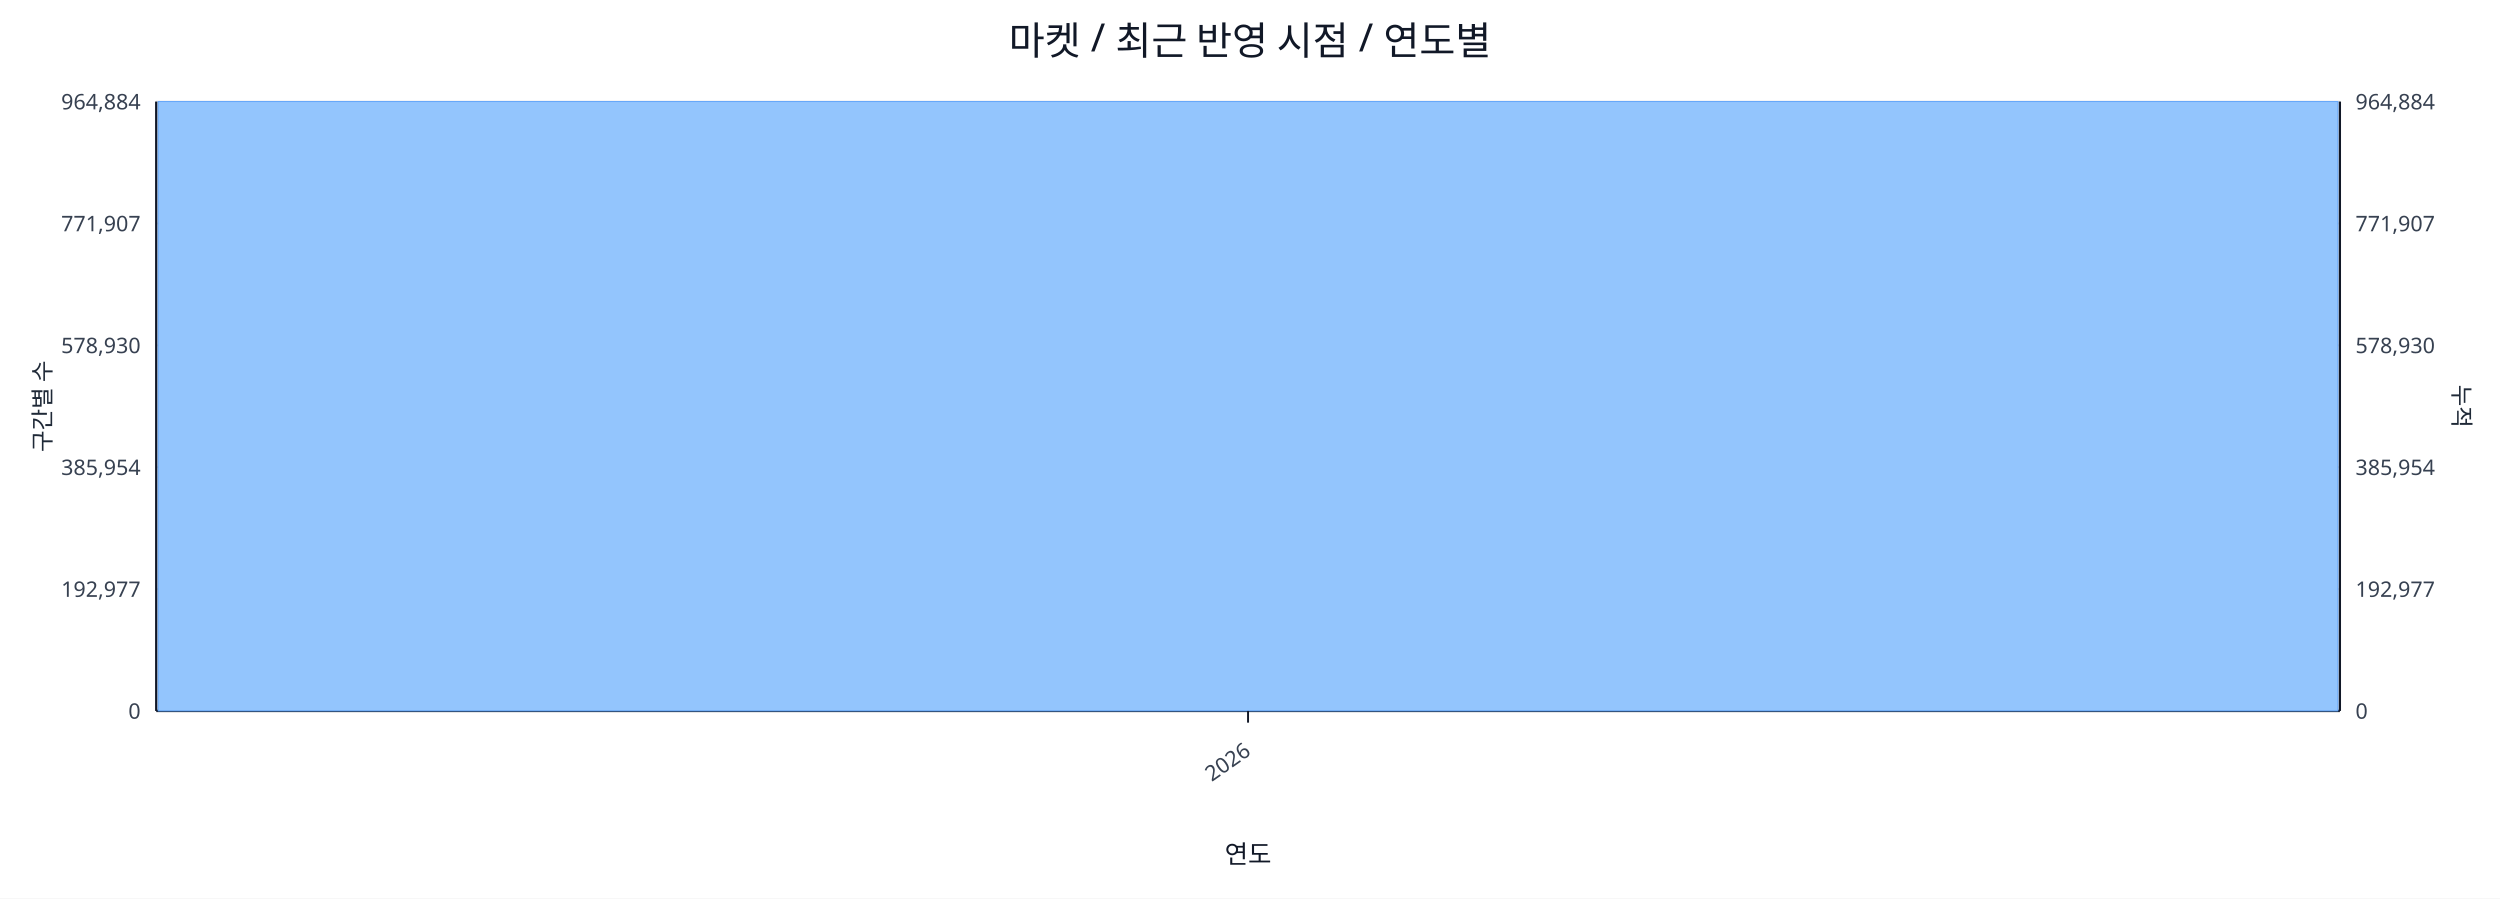
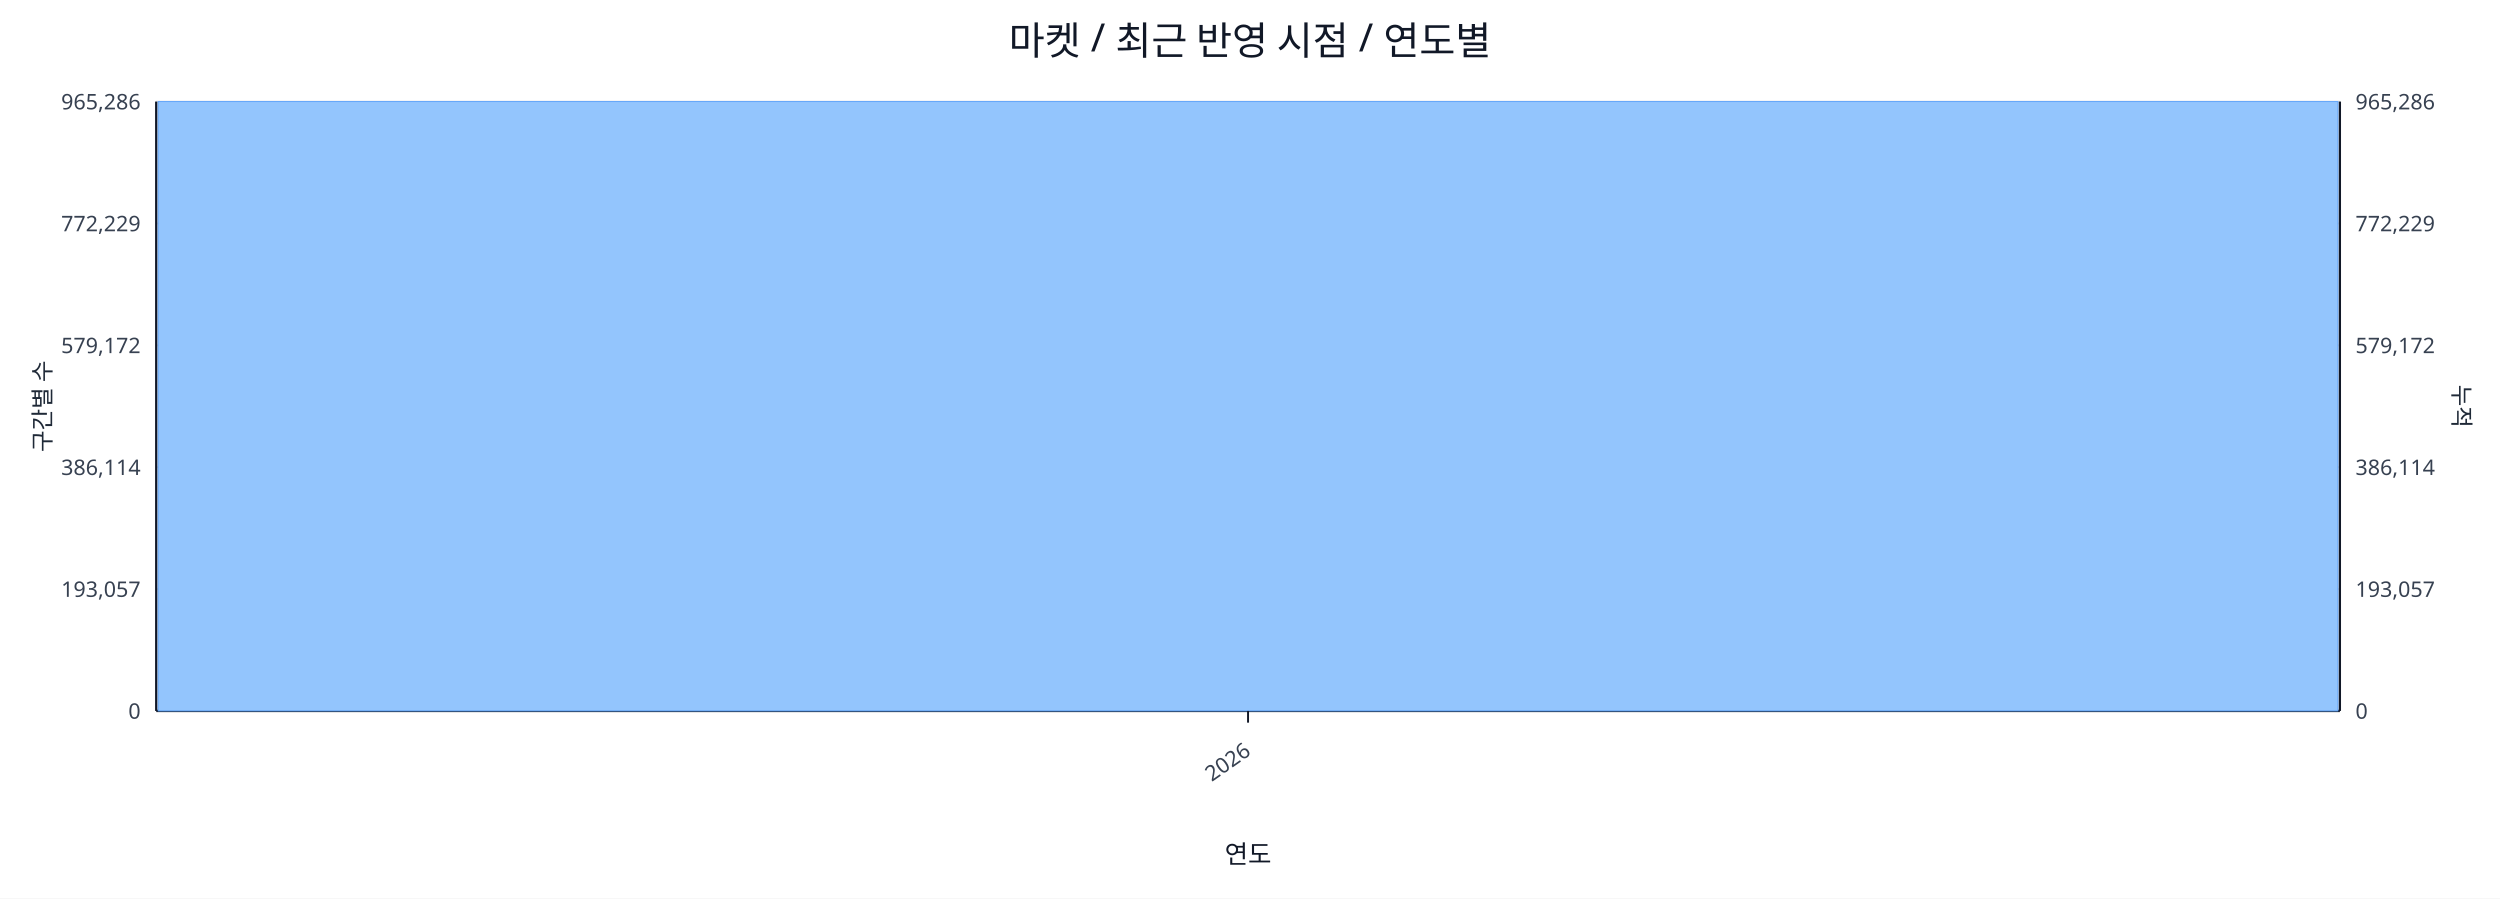
<svg xmlns="http://www.w3.org/2000/svg" width="1280" height="460" viewBox="0 0 1280 460">
  <rect x="0" y="0" width="100%" height="100%" fill="#ffffff" />
  <text x="640.0" y="28" font-size="20" text-anchor="middle" font-family="sans-serif" fill="#111827">마켓 / 최근 반영 시점 / 연도별</text>
  <line x1="80.0" y1="52.0" x2="1198.0" y2="52.0" stroke="#e5e7eb" stroke-width="1" />
-   <text x="72.0" y="56.0" font-size="11" text-anchor="end" font-family="sans-serif" fill="#374151">964,884</text>
-   <text x="1206.0" y="56.0" font-size="11" text-anchor="start" font-family="sans-serif" fill="#374151">964,884</text>
+   <text x="72.0" y="56.0" font-size="11" text-anchor="end" font-family="sans-serif" fill="#374151">965,286</text>
+   <text x="1206.0" y="56.0" font-size="11" text-anchor="start" font-family="sans-serif" fill="#374151">965,286</text>
  <line x1="80.0" y1="114.4" x2="1198.0" y2="114.4" stroke="#e5e7eb" stroke-width="1" />
-   <text x="72.0" y="118.4" font-size="11" text-anchor="end" font-family="sans-serif" fill="#374151">771,907</text>
-   <text x="1206.0" y="118.4" font-size="11" text-anchor="start" font-family="sans-serif" fill="#374151">771,907</text>
+   <text x="72.0" y="118.4" font-size="11" text-anchor="end" font-family="sans-serif" fill="#374151">772,229</text>
+   <text x="1206.0" y="118.4" font-size="11" text-anchor="start" font-family="sans-serif" fill="#374151">772,229</text>
  <line x1="80.0" y1="176.8" x2="1198.0" y2="176.8" stroke="#e5e7eb" stroke-width="1" />
-   <text x="72.0" y="180.8" font-size="11" text-anchor="end" font-family="sans-serif" fill="#374151">578,930</text>
-   <text x="1206.0" y="180.8" font-size="11" text-anchor="start" font-family="sans-serif" fill="#374151">578,930</text>
+   <text x="72.0" y="180.8" font-size="11" text-anchor="end" font-family="sans-serif" fill="#374151">579,172</text>
+   <text x="1206.0" y="180.8" font-size="11" text-anchor="start" font-family="sans-serif" fill="#374151">579,172</text>
  <line x1="80.0" y1="239.2" x2="1198.0" y2="239.2" stroke="#e5e7eb" stroke-width="1" />
-   <text x="72.0" y="243.2" font-size="11" text-anchor="end" font-family="sans-serif" fill="#374151">385,954</text>
-   <text x="1206.0" y="243.2" font-size="11" text-anchor="start" font-family="sans-serif" fill="#374151">385,954</text>
+   <text x="72.0" y="243.2" font-size="11" text-anchor="end" font-family="sans-serif" fill="#374151">386,114</text>
+   <text x="1206.0" y="243.2" font-size="11" text-anchor="start" font-family="sans-serif" fill="#374151">386,114</text>
  <line x1="80.0" y1="301.6" x2="1198.0" y2="301.6" stroke="#e5e7eb" stroke-width="1" />
-   <text x="72.0" y="305.6" font-size="11" text-anchor="end" font-family="sans-serif" fill="#374151">192,977</text>
-   <text x="1206.0" y="305.6" font-size="11" text-anchor="start" font-family="sans-serif" fill="#374151">192,977</text>
+   <text x="72.0" y="305.6" font-size="11" text-anchor="end" font-family="sans-serif" fill="#374151">193,057</text>
+   <text x="1206.0" y="305.6" font-size="11" text-anchor="start" font-family="sans-serif" fill="#374151">193,057</text>
  <line x1="80.0" y1="364.0" x2="1198.0" y2="364.0" stroke="#e5e7eb" stroke-width="1" />
  <text x="72.0" y="368.0" font-size="11" text-anchor="end" font-family="sans-serif" fill="#374151">0</text>
  <text x="1206.0" y="368.0" font-size="11" text-anchor="start" font-family="sans-serif" fill="#374151">0</text>
  <line x1="80.0" y1="364.0" x2="1198.0" y2="364.0" stroke="#111827" stroke-width="1.2" />
  <line x1="80.0" y1="52.0" x2="80.0" y2="364.0" stroke="#111827" stroke-width="1.2" />
  <line x1="1198.0" y1="52.0" x2="1198.0" y2="364.0" stroke="#111827" stroke-width="1.2" />
  <rect x="81.0" y="52.0" width="1116.0" height="312.0" fill="#93c5fd" stroke="#60a5fa" stroke-width="0.5" />
  <polyline fill="none" stroke="#ef4444" stroke-width="2" points="639.0,52.0" />
  <line x1="639.0" y1="364.0" x2="639.0" y2="370.0" stroke="#111827" stroke-width="1" />
  <text x="641.0" y="386.0" font-size="11" text-anchor="end" transform="rotate(-35 641.0 386.0)" font-family="sans-serif" fill="#374151">2026</text>
  <text x="26" y="208.0" font-size="12" transform="rotate(-90 26 208.0)" text-anchor="middle" font-family="sans-serif" fill="#1f2937">구간별 수</text>
  <text x="1256.0" y="208.0" font-size="12" transform="rotate(90 1256.0 208.0)" text-anchor="middle" font-family="sans-serif" fill="#1f2937">누적</text>
  <text x="639.0" y="442.0" font-size="13" text-anchor="middle" font-family="sans-serif" fill="#111827">연도</text>
</svg>
